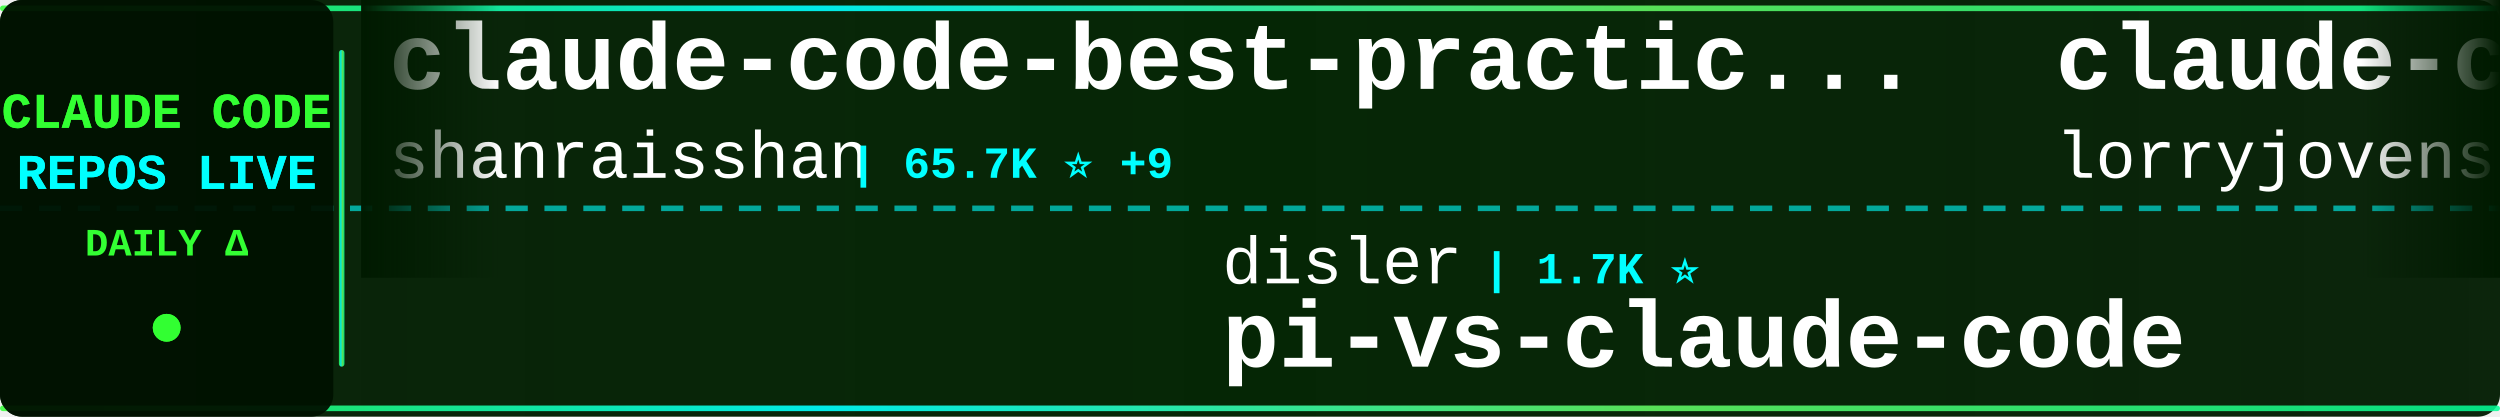
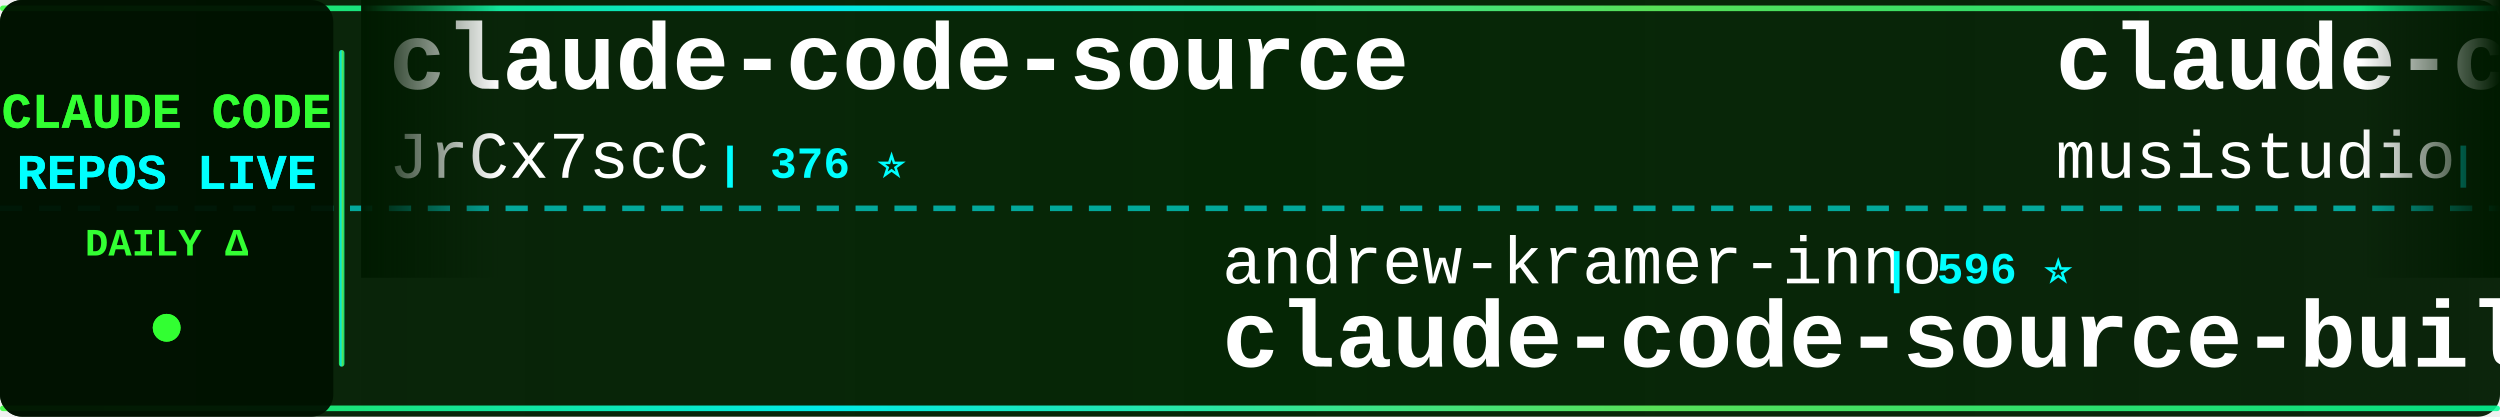
<svg xmlns="http://www.w3.org/2000/svg" width="900" height="150">
  <defs>
    <linearGradient id="tickerBg" x1="0%" y1="0%" x2="100%" y2="0%">
      <stop offset="0%" style="stop-color:#001a00;stop-opacity:0.95" />
      <stop offset="50%" style="stop-color:#002200;stop-opacity:0.98" />
      <stop offset="100%" style="stop-color:#001a00;stop-opacity:0.95" />
    </linearGradient>
    <linearGradient id="borderGrad" x1="0%" y1="0%" x2="100%" y2="0%">
      <stop offset="0%" style="stop-color:#33ff33;stop-opacity:0.85">
        <animate attributeName="stop-opacity" values="0.85;1;0.85" dur="2s" repeatCount="indefinite" />
      </stop>
      <stop offset="33%" style="stop-color:#00ffff;stop-opacity:0.9">
        <animate attributeName="stop-opacity" values="0.9;1;0.9" dur="2.2s" repeatCount="indefinite" />
      </stop>
      <stop offset="66%" style="stop-color:#66ff66;stop-opacity:0.85">
        <animate attributeName="stop-opacity" values="0.85;1;0.85" dur="1.8s" repeatCount="indefinite" />
      </stop>
      <stop offset="100%" style="stop-color:#00ff99;stop-opacity:0.85">
        <animate attributeName="stop-opacity" values="0.85;1;0.85" dur="2s" repeatCount="indefinite" />
      </stop>
    </linearGradient>
    <filter id="textGlow">
      <feGaussianBlur stdDeviation="0.1" result="coloredBlur" />
      <feMerge>
        <feMergeNode in="coloredBlur" />
        <feMergeNode in="SourceGraphic" />
      </feMerge>
    </filter>
    <filter id="metricGlow">
      <feGaussianBlur stdDeviation="0.2" result="coloredBlur" />
      <feMerge>
        <feMergeNode in="coloredBlur" />
        <feMergeNode in="SourceGraphic" />
      </feMerge>
    </filter>
    <linearGradient id="leftFade" x1="0%" y1="0%" x2="100%" y2="0%">
      <stop offset="0%" style="stop-color:#001a00;stop-opacity:1" />
      <stop offset="100%" style="stop-color:#001a00;stop-opacity:0" />
    </linearGradient>
    <linearGradient id="rightFade" x1="0%" y1="0%" x2="100%" y2="0%">
      <stop offset="0%" style="stop-color:#001a00;stop-opacity:0" />
      <stop offset="100%" style="stop-color:#001a00;stop-opacity:1" />
    </linearGradient>
  </defs>
  <rect width="900" height="150" fill="url(#tickerBg)" rx="8" />
  <rect x="0" y="2" width="900" height="2" fill="url(#borderGrad)" rx="1" />
  <rect x="0" y="146" width="900" height="2" fill="url(#borderGrad)" rx="1" />
  <line x1="0" y1="75" x2="900" y2="75" stroke="#00ffff" stroke-width="2" stroke-dasharray="8 6" opacity="0.6" />
  <rect x="0" y="0" width="120" height="150" fill="#001100" opacity="0.95" rx="8" />
  <text x="60" y="46" font-family="'Courier New', monospace" font-size="18" font-weight="bold" fill="#33ff33" text-anchor="middle" filter="url(#textGlow)">
    CLAUDE CODE
  </text>
  <text x="60" y="68" font-family="'Courier New', monospace" font-size="18" font-weight="bold" fill="#00ffff" text-anchor="middle" filter="url(#textGlow)">
    REPOS LIVE
  </text>
  <text x="60" y="92" font-family="'Courier New', monospace" font-size="14" font-weight="bold" fill="#33ff33" text-anchor="middle">
    DAILY Δ
  </text>
  <circle cx="60" cy="118" r="5" fill="#33ff33" filter="url(#metricGlow)">
    <animate attributeName="r" values="4;6;4" dur="1.5s" repeatCount="indefinite" />
    <animate attributeName="opacity" values="0.6;1;0.6" dur="1.5s" repeatCount="indefinite" />
  </circle>
  <rect x="122" y="18" width="2" height="114" fill="url(#borderGrad)" rx="1" />
  <clipPath id="tickerClip">
    <rect x="130" y="0" width="770" height="150" />
  </clipPath>
  <g clip-path="url(#tickerClip)">
    <g id="tickerItems">
      <animateTransform attributeName="transform" attributeType="XML" type="translate" from="0 0" to="-3000 0" dur="54s" repeatCount="indefinite" />
      <g transform="translate(0, 0)">
-         <text x="140" y="32" font-family="'Courier New', monospace" font-size="34" font-weight="bold" fill="#ffffff">claude-code-best-practic...</text>
-         <text x="140" y="64" font-family="'Courier New', monospace" font-size="24" font-weight="normal" fill="#ffffff" opacity="1.0">shanraisshan</text>
-         <text x="306" y="64" font-family="'Courier New', monospace" font-size="16" font-weight="bold" fill="#00ffff"> | 65.7K ⭐ +9</text>
+         <text x="140" y="32" font-family="'Courier New', monospace" font-size="34" font-weight="bold" fill="#ffffff">claude-code-source</text>
+         <text x="140" y="64" font-family="'Courier New', monospace" font-size="24" font-weight="normal" fill="#ffffff" opacity="1.0">JrCx7scC</text>
+         <text x="258" y="64" font-family="'Courier New', monospace" font-size="16" font-weight="bold" fill="#00ffff"> | 376 ⭐</text>
      </g>
      <g transform="translate(300, 0)">
-         <text x="140" y="102" font-family="'Courier New', monospace" font-size="24" font-weight="normal" fill="#ffffff" opacity="1.0">disler</text>
-         <text x="234" y="102" font-family="'Courier New', monospace" font-size="16" font-weight="bold" fill="#00ffff"> | 1.7K ⭐</text>
-         <text x="140" y="132" font-family="'Courier New', monospace" font-size="34" font-weight="bold" fill="#ffffff">pi-vs-claude-code</text>
+         <text x="140" y="102" font-family="'Courier New', monospace" font-size="24" font-weight="normal" fill="#ffffff" opacity="1.0">andrew-kramer-inno</text>
+         <text x="378" y="102" font-family="'Courier New', monospace" font-size="16" font-weight="bold" fill="#00ffff"> | 596 ⭐</text>
+         <text x="140" y="132" font-family="'Courier New', monospace" font-size="34" font-weight="bold" fill="#ffffff">claude-code-source-build</text>
      </g>
      <g transform="translate(600, 0)">
-         <text x="140" y="32" font-family="'Courier New', monospace" font-size="34" font-weight="bold" fill="#ffffff">claude-code-rust</text>
-         <text x="140" y="64" font-family="'Courier New', monospace" font-size="24" font-weight="normal" fill="#ffffff" opacity="1.0">lorryjovens-hub</text>
-         <text x="342" y="64" font-family="'Courier New', monospace" font-size="16" font-weight="bold" fill="#00ffff"> | 1.7K ⭐</text>
+         <text x="140" y="32" font-family="'Courier New', monospace" font-size="34" font-weight="bold" fill="#ffffff">claude-code-router</text>
+         <text x="140" y="64" font-family="'Courier New', monospace" font-size="24" font-weight="normal" fill="#ffffff" opacity="1.0">musistudio</text>
+         <text x="282" y="64" font-family="'Courier New', monospace" font-size="16" font-weight="bold" fill="#00ffff"> | 37.1K ⭐</text>
      </g>
      <g transform="translate(900, 0)">
+         <text x="140" y="102" font-family="'Courier New', monospace" font-size="24" font-weight="normal" fill="#ffffff" opacity="1.0">KPR111</text>
+         <text x="234" y="102" font-family="'Courier New', monospace" font-size="16" font-weight="bold" fill="#00ffff"> | 18 ⭐</text>
+         <text x="140" y="132" font-family="'Courier New', monospace" font-size="34" font-weight="bold" fill="#ffffff">Claude-Code</text>
+       </g>
+       <g transform="translate(1200, 0)">
+         <text x="140" y="32" font-family="'Courier New', monospace" font-size="34" font-weight="bold" fill="#ffffff">learn-claude-code</text>
+         <text x="140" y="64" font-family="'Courier New', monospace" font-size="24" font-weight="normal" fill="#ffffff" opacity="1.0">shareAI-lab</text>
+         <text x="294" y="64" font-family="'Courier New', monospace" font-size="16" font-weight="bold" fill="#00ffff"> | 76.2K ⭐ +1</text>
+       </g>
+       <g transform="translate(1500, 0)">
+         <text x="140" y="102" font-family="'Courier New', monospace" font-size="24" font-weight="normal" fill="#ffffff" opacity="1.0">OrcaWhisper</text>
+         <text x="294" y="102" font-family="'Courier New', monospace" font-size="16" font-weight="bold" fill="#00ffff"> | 94 ⭐</text>
+         <text x="140" y="132" font-family="'Courier New', monospace" font-size="34" font-weight="bold" fill="#ffffff">Claude-Code</text>
+       </g>
+       <g transform="translate(1800, 0)">
+         <text x="140" y="32" font-family="'Courier New', monospace" font-size="34" font-weight="bold" fill="#ffffff">claude-code-webui</text>
+         <text x="140" y="64" font-family="'Courier New', monospace" font-size="24" font-weight="normal" fill="#ffffff" opacity="1.0">sugyan</text>
+         <text x="234" y="64" font-family="'Courier New', monospace" font-size="16" font-weight="bold" fill="#00ffff"> | 1.1K ⭐</text>
+       </g>
+       <g transform="translate(2100, 0)">
+         <text x="140" y="102" font-family="'Courier New', monospace" font-size="24" font-weight="normal" fill="#ffffff" opacity="1.0">wanshuiyin</text>
+         <text x="282" y="102" font-family="'Courier New', monospace" font-size="16" font-weight="bold" fill="#00ffff"> | 15.8K ⭐</text>
+         <text x="140" y="132" font-family="'Courier New', monospace" font-size="34" font-weight="bold" fill="#ffffff">Auto-claude-code-researc...</text>
+       </g>
+       <g transform="translate(2400, 0)">
+         <text x="140" y="32" font-family="'Courier New', monospace" font-size="34" font-weight="bold" fill="#ffffff">claude-code-my-workflow</text>
+         <text x="140" y="64" font-family="'Courier New', monospace" font-size="24" font-weight="normal" fill="#ffffff" opacity="1.0">pedrohcgs</text>
+         <text x="270" y="64" font-family="'Courier New', monospace" font-size="16" font-weight="bold" fill="#00ffff"> | 1.6K ⭐</text>
+       </g>
+       <g transform="translate(2700, 0)">
        <text x="140" y="102" font-family="'Courier New', monospace" font-size="24" font-weight="normal" fill="#ffffff" opacity="1.0">huangjia2019</text>
        <text x="306" y="102" font-family="'Courier New', monospace" font-size="16" font-weight="bold" fill="#00ffff"> | 1.1K ⭐</text>
        <text x="140" y="132" font-family="'Courier New', monospace" font-size="34" font-weight="bold" fill="#ffffff">claude-code-engineering</text>
      </g>
-       <g transform="translate(1200, 0)">
-         <text x="140" y="32" font-family="'Courier New', monospace" font-size="34" font-weight="bold" fill="#ffffff">free-claude-code</text>
-         <text x="140" y="64" font-family="'Courier New', monospace" font-size="24" font-weight="normal" fill="#ffffff" opacity="1.0">Alishahryar1</text>
-         <text x="306" y="64" font-family="'Courier New', monospace" font-size="16" font-weight="bold" fill="#00ffff"> | 53.5K ⭐ +44</text>
-       </g>
-       <g transform="translate(1500, 0)">
-         <text x="140" y="102" font-family="'Courier New', monospace" font-size="24" font-weight="normal" fill="#ffffff" opacity="1.0">pengchengneo</text>
-         <text x="306" y="102" font-family="'Courier New', monospace" font-size="16" font-weight="bold" fill="#00ffff"> | 1.8K ⭐</text>
-         <text x="140" y="132" font-family="'Courier New', monospace" font-size="34" font-weight="bold" fill="#ffffff">Claude-Code</text>
-       </g>
-       <g transform="translate(1800, 0)">
-         <text x="140" y="32" font-family="'Courier New', monospace" font-size="34" font-weight="bold" fill="#ffffff">claude_codex_bridge</text>
-         <text x="140" y="64" font-family="'Courier New', monospace" font-size="24" font-weight="normal" fill="#ffffff" opacity="1.0">SeemSeam</text>
-         <text x="258" y="64" font-family="'Courier New', monospace" font-size="16" font-weight="bold" fill="#00ffff"> | 3.5K ⭐ -1</text>
-       </g>
-       <g transform="translate(2100, 0)">
-         <text x="140" y="102" font-family="'Courier New', monospace" font-size="24" font-weight="normal" fill="#ffffff" opacity="1.0">chauncygu</text>
-         <text x="270" y="102" font-family="'Courier New', monospace" font-size="16" font-weight="bold" fill="#00ffff"> | 2.8K ⭐</text>
-         <text x="140" y="132" font-family="'Courier New', monospace" font-size="34" font-weight="bold" fill="#ffffff">collection-claude-code-s...</text>
-       </g>
-       <g transform="translate(2400, 0)">
-         <text x="140" y="32" font-family="'Courier New', monospace" font-size="34" font-weight="bold" fill="#ffffff">claude-code-hooks-master...</text>
-         <text x="140" y="64" font-family="'Courier New', monospace" font-size="24" font-weight="normal" fill="#ffffff" opacity="1.0">disler</text>
-         <text x="234" y="64" font-family="'Courier New', monospace" font-size="16" font-weight="bold" fill="#00ffff"> | 3.9K ⭐</text>
-       </g>
-       <g transform="translate(2700, 0)">
-         <text x="140" y="102" font-family="'Courier New', monospace" font-size="24" font-weight="normal" fill="#ffffff" opacity="1.0">centminmod</text>
-         <text x="282" y="102" font-family="'Courier New', monospace" font-size="16" font-weight="bold" fill="#00ffff"> | 2.6K ⭐</text>
-         <text x="140" y="132" font-family="'Courier New', monospace" font-size="34" font-weight="bold" fill="#ffffff">my-claude-code-setup</text>
-       </g>
      <g transform="translate(3000, 0)">
-         <text x="140" y="32" font-family="'Courier New', monospace" font-size="34" font-weight="bold" fill="#ffffff">claude-code-best-practic...</text>
-         <text x="140" y="64" font-family="'Courier New', monospace" font-size="24" font-weight="normal" fill="#ffffff" opacity="1.0">shanraisshan</text>
-         <text x="306" y="64" font-family="'Courier New', monospace" font-size="16" font-weight="bold" fill="#00ffff"> | 65.7K ⭐ +9</text>
+         <text x="140" y="32" font-family="'Courier New', monospace" font-size="34" font-weight="bold" fill="#ffffff">claude-code-source</text>
+         <text x="140" y="64" font-family="'Courier New', monospace" font-size="24" font-weight="normal" fill="#ffffff" opacity="1.0">JrCx7scC</text>
+         <text x="258" y="64" font-family="'Courier New', monospace" font-size="16" font-weight="bold" fill="#00ffff"> | 376 ⭐</text>
      </g>
      <g transform="translate(3300, 0)">
-         <text x="140" y="102" font-family="'Courier New', monospace" font-size="24" font-weight="normal" fill="#ffffff" opacity="1.0">disler</text>
-         <text x="234" y="102" font-family="'Courier New', monospace" font-size="16" font-weight="bold" fill="#00ffff"> | 1.7K ⭐</text>
-         <text x="140" y="132" font-family="'Courier New', monospace" font-size="34" font-weight="bold" fill="#ffffff">pi-vs-claude-code</text>
+         <text x="140" y="102" font-family="'Courier New', monospace" font-size="24" font-weight="normal" fill="#ffffff" opacity="1.0">andrew-kramer-inno</text>
+         <text x="378" y="102" font-family="'Courier New', monospace" font-size="16" font-weight="bold" fill="#00ffff"> | 596 ⭐</text>
+         <text x="140" y="132" font-family="'Courier New', monospace" font-size="34" font-weight="bold" fill="#ffffff">claude-code-source-build</text>
      </g>
      <g transform="translate(3600, 0)">
-         <text x="140" y="32" font-family="'Courier New', monospace" font-size="34" font-weight="bold" fill="#ffffff">claude-code-rust</text>
-         <text x="140" y="64" font-family="'Courier New', monospace" font-size="24" font-weight="normal" fill="#ffffff" opacity="1.0">lorryjovens-hub</text>
-         <text x="342" y="64" font-family="'Courier New', monospace" font-size="16" font-weight="bold" fill="#00ffff"> | 1.7K ⭐</text>
+         <text x="140" y="32" font-family="'Courier New', monospace" font-size="34" font-weight="bold" fill="#ffffff">claude-code-router</text>
+         <text x="140" y="64" font-family="'Courier New', monospace" font-size="24" font-weight="normal" fill="#ffffff" opacity="1.0">musistudio</text>
+         <text x="282" y="64" font-family="'Courier New', monospace" font-size="16" font-weight="bold" fill="#00ffff"> | 37.1K ⭐</text>
      </g>
      <g transform="translate(3900, 0)">
-         <text x="140" y="102" font-family="'Courier New', monospace" font-size="24" font-weight="normal" fill="#ffffff" opacity="1.0">huangjia2019</text>
-         <text x="306" y="102" font-family="'Courier New', monospace" font-size="16" font-weight="bold" fill="#00ffff"> | 1.1K ⭐</text>
-         <text x="140" y="132" font-family="'Courier New', monospace" font-size="34" font-weight="bold" fill="#ffffff">claude-code-engineering</text>
+         <text x="140" y="102" font-family="'Courier New', monospace" font-size="24" font-weight="normal" fill="#ffffff" opacity="1.0">KPR111</text>
+         <text x="234" y="102" font-family="'Courier New', monospace" font-size="16" font-weight="bold" fill="#00ffff"> | 18 ⭐</text>
+         <text x="140" y="132" font-family="'Courier New', monospace" font-size="34" font-weight="bold" fill="#ffffff">Claude-Code</text>
      </g>
    </g>
  </g>
  <rect x="130" y="0" width="50" height="100" fill="url(#leftFade)" />
  <rect x="850" y="0" width="50" height="100" fill="url(#rightFade)" />
</svg>
